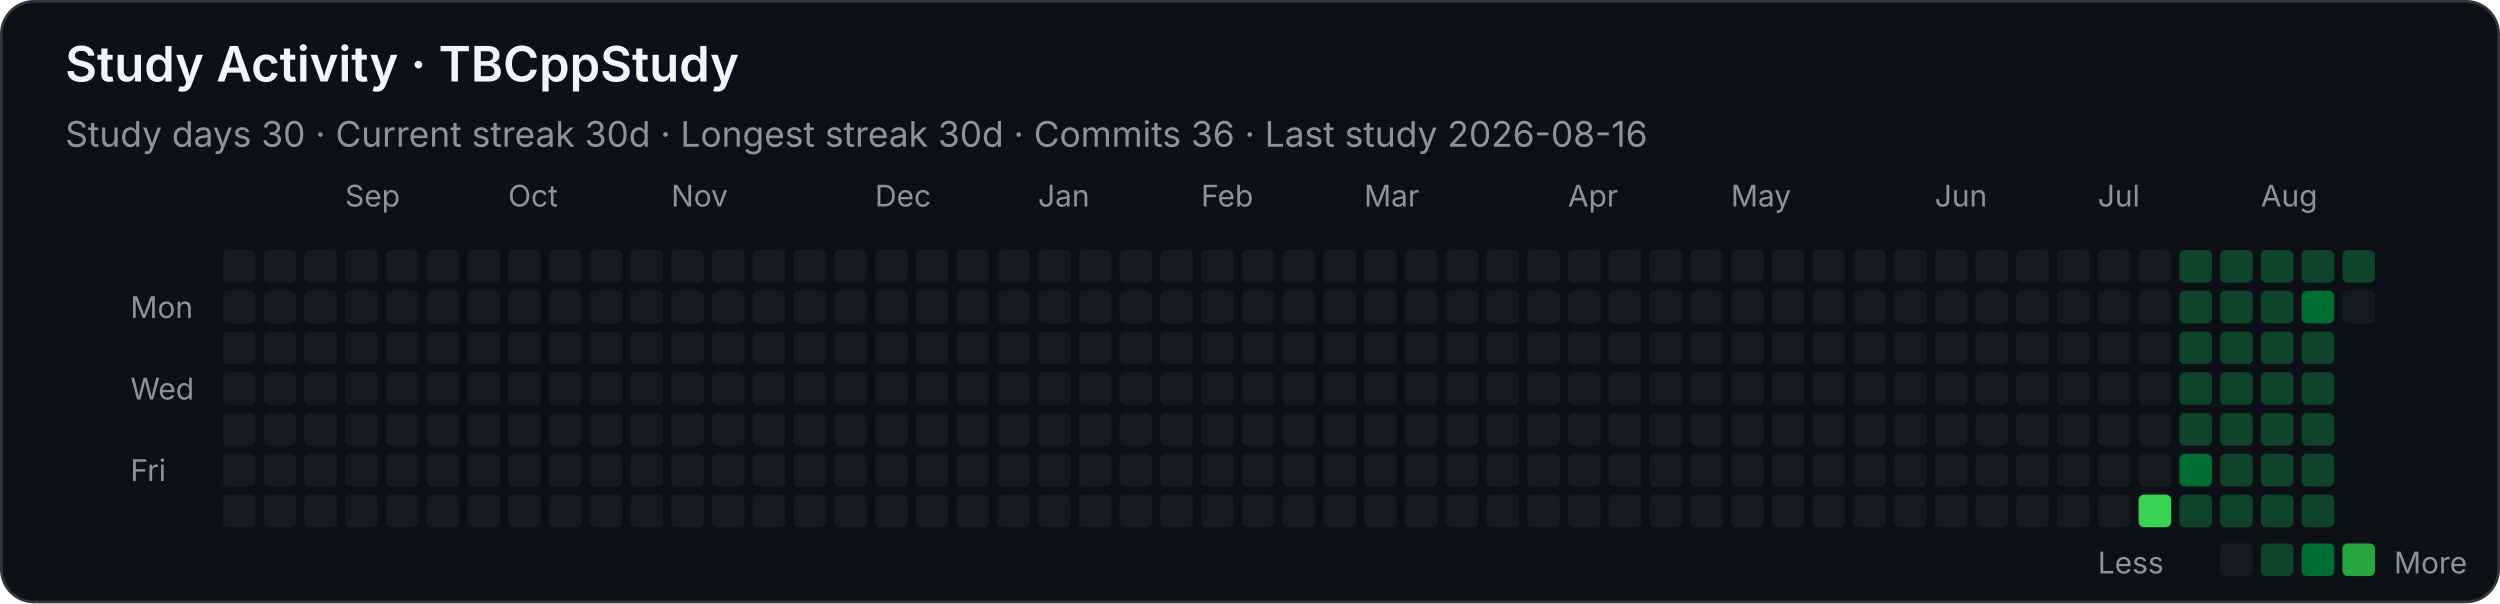
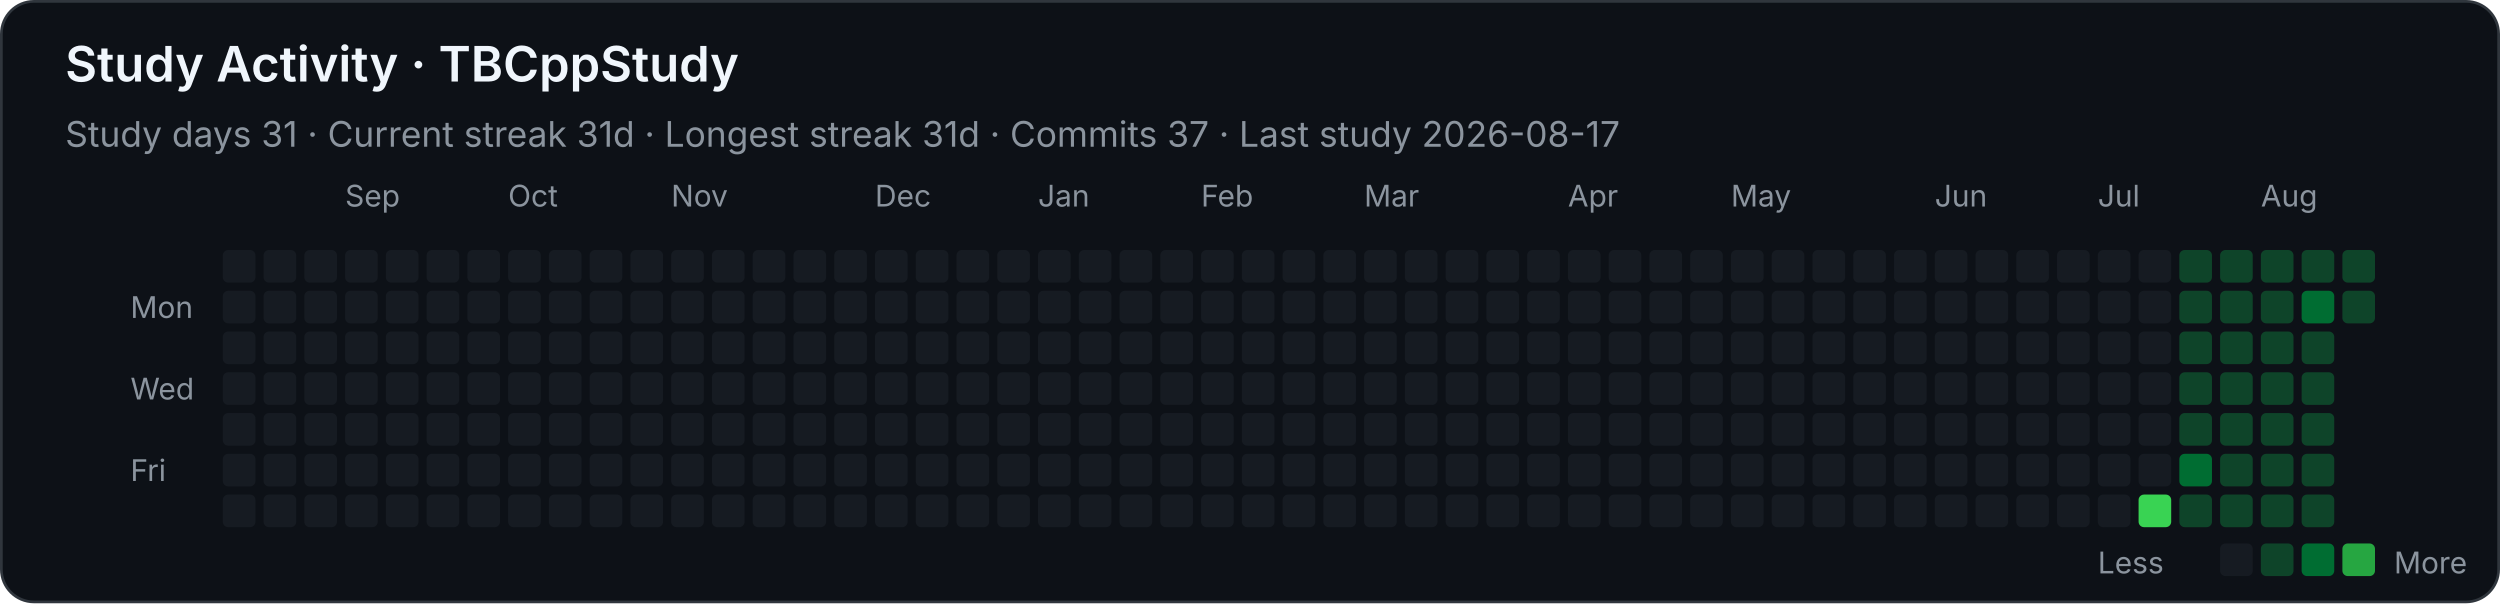
<svg xmlns="http://www.w3.org/2000/svg" width="920" height="222" viewBox="0 0 920 222" role="img" aria-labelledby="title desc">
  <style>
    .background { fill: #0d1117; stroke: #30363d; }
    text { font-family: -apple-system, BlinkMacSystemFont, "Segoe UI", sans-serif; fill: #f0f6fc; }
    .heading { font-size: 18px; font-weight: 600; }
    .stat { font-size: 13px; fill: #8b949e; }
    .month, .weekday, .legend { font-size: 11px; fill: #8b949e; }
    .level-0 { fill: #161b22; }
    .level-1 { fill: #0e4429; }
    .level-2 { fill: #006d32; }
    .level-3 { fill: #26a641; }
    .level-4 { fill: #39d353; }
  </style>
  <rect class="background" x="0.5" y="0.5" width="919" height="221" rx="12" />
  <text class="heading" x="24" y="30">Study Activity · TBCppStudy</text>
-   <text class="stat" x="24" y="54">Study days 30  ·  Current streak 30d  ·  Longest streak 30d  ·  Commits 36  ·  Last study 2026-08-16</text>
+   <text class="stat" x="24" y="54">Study days 31  ·  Current streak 31d  ·  Longest streak 31d  ·  Commits 37  ·  Last study 2026-08-17</text>
  <text class="month" x="127" y="76">Sep</text>
  <text class="month" x="187" y="76">Oct</text>
  <text class="month" x="247" y="76">Nov</text>
  <text class="month" x="322" y="76">Dec</text>
  <text class="month" x="382" y="76">Jan</text>
  <text class="month" x="442" y="76">Feb</text>
  <text class="month" x="502" y="76">Mar</text>
  <text class="month" x="577" y="76">Apr</text>
  <text class="month" x="637" y="76">May</text>
  <text class="month" x="712" y="76">Jun</text>
  <text class="month" x="772" y="76">Jul</text>
  <text class="month" x="832" y="76">Aug</text>
  <text class="weekday" x="48" y="117">Mon</text>
  <text class="weekday" x="48" y="147">Wed</text>
  <text class="weekday" x="48" y="177">Fri</text>
  <rect class="level-0" x="82" y="92" width="12" height="12" rx="2" />
  <rect class="level-0" x="82" y="107" width="12" height="12" rx="2" />
  <rect class="level-0" x="82" y="122" width="12" height="12" rx="2" />
  <rect class="level-0" x="82" y="137" width="12" height="12" rx="2" />
  <rect class="level-0" x="82" y="152" width="12" height="12" rx="2" />
  <rect class="level-0" x="82" y="167" width="12" height="12" rx="2" />
  <rect class="level-0" x="82" y="182" width="12" height="12" rx="2" />
  <rect class="level-0" x="97" y="92" width="12" height="12" rx="2" />
  <rect class="level-0" x="97" y="107" width="12" height="12" rx="2" />
  <rect class="level-0" x="97" y="122" width="12" height="12" rx="2" />
  <rect class="level-0" x="97" y="137" width="12" height="12" rx="2" />
  <rect class="level-0" x="97" y="152" width="12" height="12" rx="2" />
  <rect class="level-0" x="97" y="167" width="12" height="12" rx="2" />
  <rect class="level-0" x="97" y="182" width="12" height="12" rx="2" />
  <rect class="level-0" x="112" y="92" width="12" height="12" rx="2" />
  <rect class="level-0" x="112" y="107" width="12" height="12" rx="2" />
  <rect class="level-0" x="112" y="122" width="12" height="12" rx="2" />
  <rect class="level-0" x="112" y="137" width="12" height="12" rx="2" />
  <rect class="level-0" x="112" y="152" width="12" height="12" rx="2" />
  <rect class="level-0" x="112" y="167" width="12" height="12" rx="2" />
  <rect class="level-0" x="112" y="182" width="12" height="12" rx="2" />
  <rect class="level-0" x="127" y="92" width="12" height="12" rx="2" />
  <rect class="level-0" x="127" y="107" width="12" height="12" rx="2" />
  <rect class="level-0" x="127" y="122" width="12" height="12" rx="2" />
  <rect class="level-0" x="127" y="137" width="12" height="12" rx="2" />
  <rect class="level-0" x="127" y="152" width="12" height="12" rx="2" />
  <rect class="level-0" x="127" y="167" width="12" height="12" rx="2" />
  <rect class="level-0" x="127" y="182" width="12" height="12" rx="2" />
  <rect class="level-0" x="142" y="92" width="12" height="12" rx="2" />
  <rect class="level-0" x="142" y="107" width="12" height="12" rx="2" />
  <rect class="level-0" x="142" y="122" width="12" height="12" rx="2" />
  <rect class="level-0" x="142" y="137" width="12" height="12" rx="2" />
  <rect class="level-0" x="142" y="152" width="12" height="12" rx="2" />
  <rect class="level-0" x="142" y="167" width="12" height="12" rx="2" />
  <rect class="level-0" x="142" y="182" width="12" height="12" rx="2" />
  <rect class="level-0" x="157" y="92" width="12" height="12" rx="2" />
  <rect class="level-0" x="157" y="107" width="12" height="12" rx="2" />
  <rect class="level-0" x="157" y="122" width="12" height="12" rx="2" />
  <rect class="level-0" x="157" y="137" width="12" height="12" rx="2" />
  <rect class="level-0" x="157" y="152" width="12" height="12" rx="2" />
  <rect class="level-0" x="157" y="167" width="12" height="12" rx="2" />
  <rect class="level-0" x="157" y="182" width="12" height="12" rx="2" />
  <rect class="level-0" x="172" y="92" width="12" height="12" rx="2" />
  <rect class="level-0" x="172" y="107" width="12" height="12" rx="2" />
  <rect class="level-0" x="172" y="122" width="12" height="12" rx="2" />
  <rect class="level-0" x="172" y="137" width="12" height="12" rx="2" />
  <rect class="level-0" x="172" y="152" width="12" height="12" rx="2" />
  <rect class="level-0" x="172" y="167" width="12" height="12" rx="2" />
  <rect class="level-0" x="172" y="182" width="12" height="12" rx="2" />
  <rect class="level-0" x="187" y="92" width="12" height="12" rx="2" />
  <rect class="level-0" x="187" y="107" width="12" height="12" rx="2" />
  <rect class="level-0" x="187" y="122" width="12" height="12" rx="2" />
  <rect class="level-0" x="187" y="137" width="12" height="12" rx="2" />
  <rect class="level-0" x="187" y="152" width="12" height="12" rx="2" />
  <rect class="level-0" x="187" y="167" width="12" height="12" rx="2" />
  <rect class="level-0" x="187" y="182" width="12" height="12" rx="2" />
  <rect class="level-0" x="202" y="92" width="12" height="12" rx="2" />
  <rect class="level-0" x="202" y="107" width="12" height="12" rx="2" />
  <rect class="level-0" x="202" y="122" width="12" height="12" rx="2" />
  <rect class="level-0" x="202" y="137" width="12" height="12" rx="2" />
  <rect class="level-0" x="202" y="152" width="12" height="12" rx="2" />
  <rect class="level-0" x="202" y="167" width="12" height="12" rx="2" />
  <rect class="level-0" x="202" y="182" width="12" height="12" rx="2" />
  <rect class="level-0" x="217" y="92" width="12" height="12" rx="2" />
  <rect class="level-0" x="217" y="107" width="12" height="12" rx="2" />
  <rect class="level-0" x="217" y="122" width="12" height="12" rx="2" />
  <rect class="level-0" x="217" y="137" width="12" height="12" rx="2" />
  <rect class="level-0" x="217" y="152" width="12" height="12" rx="2" />
  <rect class="level-0" x="217" y="167" width="12" height="12" rx="2" />
  <rect class="level-0" x="217" y="182" width="12" height="12" rx="2" />
  <rect class="level-0" x="232" y="92" width="12" height="12" rx="2" />
  <rect class="level-0" x="232" y="107" width="12" height="12" rx="2" />
  <rect class="level-0" x="232" y="122" width="12" height="12" rx="2" />
  <rect class="level-0" x="232" y="137" width="12" height="12" rx="2" />
  <rect class="level-0" x="232" y="152" width="12" height="12" rx="2" />
  <rect class="level-0" x="232" y="167" width="12" height="12" rx="2" />
  <rect class="level-0" x="232" y="182" width="12" height="12" rx="2" />
  <rect class="level-0" x="247" y="92" width="12" height="12" rx="2" />
  <rect class="level-0" x="247" y="107" width="12" height="12" rx="2" />
  <rect class="level-0" x="247" y="122" width="12" height="12" rx="2" />
  <rect class="level-0" x="247" y="137" width="12" height="12" rx="2" />
  <rect class="level-0" x="247" y="152" width="12" height="12" rx="2" />
  <rect class="level-0" x="247" y="167" width="12" height="12" rx="2" />
  <rect class="level-0" x="247" y="182" width="12" height="12" rx="2" />
  <rect class="level-0" x="262" y="92" width="12" height="12" rx="2" />
  <rect class="level-0" x="262" y="107" width="12" height="12" rx="2" />
  <rect class="level-0" x="262" y="122" width="12" height="12" rx="2" />
  <rect class="level-0" x="262" y="137" width="12" height="12" rx="2" />
  <rect class="level-0" x="262" y="152" width="12" height="12" rx="2" />
  <rect class="level-0" x="262" y="167" width="12" height="12" rx="2" />
  <rect class="level-0" x="262" y="182" width="12" height="12" rx="2" />
  <rect class="level-0" x="277" y="92" width="12" height="12" rx="2" />
  <rect class="level-0" x="277" y="107" width="12" height="12" rx="2" />
  <rect class="level-0" x="277" y="122" width="12" height="12" rx="2" />
  <rect class="level-0" x="277" y="137" width="12" height="12" rx="2" />
  <rect class="level-0" x="277" y="152" width="12" height="12" rx="2" />
  <rect class="level-0" x="277" y="167" width="12" height="12" rx="2" />
  <rect class="level-0" x="277" y="182" width="12" height="12" rx="2" />
  <rect class="level-0" x="292" y="92" width="12" height="12" rx="2" />
  <rect class="level-0" x="292" y="107" width="12" height="12" rx="2" />
  <rect class="level-0" x="292" y="122" width="12" height="12" rx="2" />
  <rect class="level-0" x="292" y="137" width="12" height="12" rx="2" />
  <rect class="level-0" x="292" y="152" width="12" height="12" rx="2" />
  <rect class="level-0" x="292" y="167" width="12" height="12" rx="2" />
  <rect class="level-0" x="292" y="182" width="12" height="12" rx="2" />
  <rect class="level-0" x="307" y="92" width="12" height="12" rx="2" />
  <rect class="level-0" x="307" y="107" width="12" height="12" rx="2" />
  <rect class="level-0" x="307" y="122" width="12" height="12" rx="2" />
  <rect class="level-0" x="307" y="137" width="12" height="12" rx="2" />
  <rect class="level-0" x="307" y="152" width="12" height="12" rx="2" />
  <rect class="level-0" x="307" y="167" width="12" height="12" rx="2" />
  <rect class="level-0" x="307" y="182" width="12" height="12" rx="2" />
  <rect class="level-0" x="322" y="92" width="12" height="12" rx="2" />
  <rect class="level-0" x="322" y="107" width="12" height="12" rx="2" />
  <rect class="level-0" x="322" y="122" width="12" height="12" rx="2" />
  <rect class="level-0" x="322" y="137" width="12" height="12" rx="2" />
  <rect class="level-0" x="322" y="152" width="12" height="12" rx="2" />
  <rect class="level-0" x="322" y="167" width="12" height="12" rx="2" />
  <rect class="level-0" x="322" y="182" width="12" height="12" rx="2" />
  <rect class="level-0" x="337" y="92" width="12" height="12" rx="2" />
  <rect class="level-0" x="337" y="107" width="12" height="12" rx="2" />
  <rect class="level-0" x="337" y="122" width="12" height="12" rx="2" />
  <rect class="level-0" x="337" y="137" width="12" height="12" rx="2" />
  <rect class="level-0" x="337" y="152" width="12" height="12" rx="2" />
  <rect class="level-0" x="337" y="167" width="12" height="12" rx="2" />
  <rect class="level-0" x="337" y="182" width="12" height="12" rx="2" />
  <rect class="level-0" x="352" y="92" width="12" height="12" rx="2" />
  <rect class="level-0" x="352" y="107" width="12" height="12" rx="2" />
  <rect class="level-0" x="352" y="122" width="12" height="12" rx="2" />
  <rect class="level-0" x="352" y="137" width="12" height="12" rx="2" />
  <rect class="level-0" x="352" y="152" width="12" height="12" rx="2" />
  <rect class="level-0" x="352" y="167" width="12" height="12" rx="2" />
  <rect class="level-0" x="352" y="182" width="12" height="12" rx="2" />
  <rect class="level-0" x="367" y="92" width="12" height="12" rx="2" />
  <rect class="level-0" x="367" y="107" width="12" height="12" rx="2" />
  <rect class="level-0" x="367" y="122" width="12" height="12" rx="2" />
  <rect class="level-0" x="367" y="137" width="12" height="12" rx="2" />
  <rect class="level-0" x="367" y="152" width="12" height="12" rx="2" />
  <rect class="level-0" x="367" y="167" width="12" height="12" rx="2" />
  <rect class="level-0" x="367" y="182" width="12" height="12" rx="2" />
  <rect class="level-0" x="382" y="92" width="12" height="12" rx="2" />
  <rect class="level-0" x="382" y="107" width="12" height="12" rx="2" />
  <rect class="level-0" x="382" y="122" width="12" height="12" rx="2" />
  <rect class="level-0" x="382" y="137" width="12" height="12" rx="2" />
  <rect class="level-0" x="382" y="152" width="12" height="12" rx="2" />
  <rect class="level-0" x="382" y="167" width="12" height="12" rx="2" />
  <rect class="level-0" x="382" y="182" width="12" height="12" rx="2" />
  <rect class="level-0" x="397" y="92" width="12" height="12" rx="2" />
  <rect class="level-0" x="397" y="107" width="12" height="12" rx="2" />
  <rect class="level-0" x="397" y="122" width="12" height="12" rx="2" />
  <rect class="level-0" x="397" y="137" width="12" height="12" rx="2" />
  <rect class="level-0" x="397" y="152" width="12" height="12" rx="2" />
  <rect class="level-0" x="397" y="167" width="12" height="12" rx="2" />
  <rect class="level-0" x="397" y="182" width="12" height="12" rx="2" />
  <rect class="level-0" x="412" y="92" width="12" height="12" rx="2" />
  <rect class="level-0" x="412" y="107" width="12" height="12" rx="2" />
  <rect class="level-0" x="412" y="122" width="12" height="12" rx="2" />
  <rect class="level-0" x="412" y="137" width="12" height="12" rx="2" />
  <rect class="level-0" x="412" y="152" width="12" height="12" rx="2" />
  <rect class="level-0" x="412" y="167" width="12" height="12" rx="2" />
  <rect class="level-0" x="412" y="182" width="12" height="12" rx="2" />
  <rect class="level-0" x="427" y="92" width="12" height="12" rx="2" />
  <rect class="level-0" x="427" y="107" width="12" height="12" rx="2" />
  <rect class="level-0" x="427" y="122" width="12" height="12" rx="2" />
  <rect class="level-0" x="427" y="137" width="12" height="12" rx="2" />
  <rect class="level-0" x="427" y="152" width="12" height="12" rx="2" />
  <rect class="level-0" x="427" y="167" width="12" height="12" rx="2" />
  <rect class="level-0" x="427" y="182" width="12" height="12" rx="2" />
  <rect class="level-0" x="442" y="92" width="12" height="12" rx="2" />
  <rect class="level-0" x="442" y="107" width="12" height="12" rx="2" />
  <rect class="level-0" x="442" y="122" width="12" height="12" rx="2" />
  <rect class="level-0" x="442" y="137" width="12" height="12" rx="2" />
  <rect class="level-0" x="442" y="152" width="12" height="12" rx="2" />
  <rect class="level-0" x="442" y="167" width="12" height="12" rx="2" />
  <rect class="level-0" x="442" y="182" width="12" height="12" rx="2" />
  <rect class="level-0" x="457" y="92" width="12" height="12" rx="2" />
  <rect class="level-0" x="457" y="107" width="12" height="12" rx="2" />
  <rect class="level-0" x="457" y="122" width="12" height="12" rx="2" />
  <rect class="level-0" x="457" y="137" width="12" height="12" rx="2" />
  <rect class="level-0" x="457" y="152" width="12" height="12" rx="2" />
  <rect class="level-0" x="457" y="167" width="12" height="12" rx="2" />
  <rect class="level-0" x="457" y="182" width="12" height="12" rx="2" />
  <rect class="level-0" x="472" y="92" width="12" height="12" rx="2" />
  <rect class="level-0" x="472" y="107" width="12" height="12" rx="2" />
  <rect class="level-0" x="472" y="122" width="12" height="12" rx="2" />
  <rect class="level-0" x="472" y="137" width="12" height="12" rx="2" />
  <rect class="level-0" x="472" y="152" width="12" height="12" rx="2" />
  <rect class="level-0" x="472" y="167" width="12" height="12" rx="2" />
  <rect class="level-0" x="472" y="182" width="12" height="12" rx="2" />
  <rect class="level-0" x="487" y="92" width="12" height="12" rx="2" />
  <rect class="level-0" x="487" y="107" width="12" height="12" rx="2" />
  <rect class="level-0" x="487" y="122" width="12" height="12" rx="2" />
  <rect class="level-0" x="487" y="137" width="12" height="12" rx="2" />
  <rect class="level-0" x="487" y="152" width="12" height="12" rx="2" />
  <rect class="level-0" x="487" y="167" width="12" height="12" rx="2" />
  <rect class="level-0" x="487" y="182" width="12" height="12" rx="2" />
  <rect class="level-0" x="502" y="92" width="12" height="12" rx="2" />
  <rect class="level-0" x="502" y="107" width="12" height="12" rx="2" />
  <rect class="level-0" x="502" y="122" width="12" height="12" rx="2" />
  <rect class="level-0" x="502" y="137" width="12" height="12" rx="2" />
  <rect class="level-0" x="502" y="152" width="12" height="12" rx="2" />
  <rect class="level-0" x="502" y="167" width="12" height="12" rx="2" />
  <rect class="level-0" x="502" y="182" width="12" height="12" rx="2" />
  <rect class="level-0" x="517" y="92" width="12" height="12" rx="2" />
  <rect class="level-0" x="517" y="107" width="12" height="12" rx="2" />
  <rect class="level-0" x="517" y="122" width="12" height="12" rx="2" />
  <rect class="level-0" x="517" y="137" width="12" height="12" rx="2" />
  <rect class="level-0" x="517" y="152" width="12" height="12" rx="2" />
  <rect class="level-0" x="517" y="167" width="12" height="12" rx="2" />
  <rect class="level-0" x="517" y="182" width="12" height="12" rx="2" />
  <rect class="level-0" x="532" y="92" width="12" height="12" rx="2" />
  <rect class="level-0" x="532" y="107" width="12" height="12" rx="2" />
  <rect class="level-0" x="532" y="122" width="12" height="12" rx="2" />
  <rect class="level-0" x="532" y="137" width="12" height="12" rx="2" />
  <rect class="level-0" x="532" y="152" width="12" height="12" rx="2" />
  <rect class="level-0" x="532" y="167" width="12" height="12" rx="2" />
  <rect class="level-0" x="532" y="182" width="12" height="12" rx="2" />
  <rect class="level-0" x="547" y="92" width="12" height="12" rx="2" />
  <rect class="level-0" x="547" y="107" width="12" height="12" rx="2" />
  <rect class="level-0" x="547" y="122" width="12" height="12" rx="2" />
  <rect class="level-0" x="547" y="137" width="12" height="12" rx="2" />
  <rect class="level-0" x="547" y="152" width="12" height="12" rx="2" />
  <rect class="level-0" x="547" y="167" width="12" height="12" rx="2" />
  <rect class="level-0" x="547" y="182" width="12" height="12" rx="2" />
  <rect class="level-0" x="562" y="92" width="12" height="12" rx="2" />
  <rect class="level-0" x="562" y="107" width="12" height="12" rx="2" />
  <rect class="level-0" x="562" y="122" width="12" height="12" rx="2" />
  <rect class="level-0" x="562" y="137" width="12" height="12" rx="2" />
  <rect class="level-0" x="562" y="152" width="12" height="12" rx="2" />
  <rect class="level-0" x="562" y="167" width="12" height="12" rx="2" />
  <rect class="level-0" x="562" y="182" width="12" height="12" rx="2" />
  <rect class="level-0" x="577" y="92" width="12" height="12" rx="2" />
  <rect class="level-0" x="577" y="107" width="12" height="12" rx="2" />
  <rect class="level-0" x="577" y="122" width="12" height="12" rx="2" />
  <rect class="level-0" x="577" y="137" width="12" height="12" rx="2" />
  <rect class="level-0" x="577" y="152" width="12" height="12" rx="2" />
  <rect class="level-0" x="577" y="167" width="12" height="12" rx="2" />
  <rect class="level-0" x="577" y="182" width="12" height="12" rx="2" />
  <rect class="level-0" x="592" y="92" width="12" height="12" rx="2" />
  <rect class="level-0" x="592" y="107" width="12" height="12" rx="2" />
  <rect class="level-0" x="592" y="122" width="12" height="12" rx="2" />
  <rect class="level-0" x="592" y="137" width="12" height="12" rx="2" />
  <rect class="level-0" x="592" y="152" width="12" height="12" rx="2" />
  <rect class="level-0" x="592" y="167" width="12" height="12" rx="2" />
  <rect class="level-0" x="592" y="182" width="12" height="12" rx="2" />
  <rect class="level-0" x="607" y="92" width="12" height="12" rx="2" />
  <rect class="level-0" x="607" y="107" width="12" height="12" rx="2" />
  <rect class="level-0" x="607" y="122" width="12" height="12" rx="2" />
  <rect class="level-0" x="607" y="137" width="12" height="12" rx="2" />
  <rect class="level-0" x="607" y="152" width="12" height="12" rx="2" />
  <rect class="level-0" x="607" y="167" width="12" height="12" rx="2" />
  <rect class="level-0" x="607" y="182" width="12" height="12" rx="2" />
  <rect class="level-0" x="622" y="92" width="12" height="12" rx="2" />
  <rect class="level-0" x="622" y="107" width="12" height="12" rx="2" />
  <rect class="level-0" x="622" y="122" width="12" height="12" rx="2" />
  <rect class="level-0" x="622" y="137" width="12" height="12" rx="2" />
  <rect class="level-0" x="622" y="152" width="12" height="12" rx="2" />
  <rect class="level-0" x="622" y="167" width="12" height="12" rx="2" />
  <rect class="level-0" x="622" y="182" width="12" height="12" rx="2" />
  <rect class="level-0" x="637" y="92" width="12" height="12" rx="2" />
  <rect class="level-0" x="637" y="107" width="12" height="12" rx="2" />
  <rect class="level-0" x="637" y="122" width="12" height="12" rx="2" />
  <rect class="level-0" x="637" y="137" width="12" height="12" rx="2" />
  <rect class="level-0" x="637" y="152" width="12" height="12" rx="2" />
  <rect class="level-0" x="637" y="167" width="12" height="12" rx="2" />
  <rect class="level-0" x="637" y="182" width="12" height="12" rx="2" />
  <rect class="level-0" x="652" y="92" width="12" height="12" rx="2" />
  <rect class="level-0" x="652" y="107" width="12" height="12" rx="2" />
  <rect class="level-0" x="652" y="122" width="12" height="12" rx="2" />
  <rect class="level-0" x="652" y="137" width="12" height="12" rx="2" />
  <rect class="level-0" x="652" y="152" width="12" height="12" rx="2" />
  <rect class="level-0" x="652" y="167" width="12" height="12" rx="2" />
  <rect class="level-0" x="652" y="182" width="12" height="12" rx="2" />
  <rect class="level-0" x="667" y="92" width="12" height="12" rx="2" />
  <rect class="level-0" x="667" y="107" width="12" height="12" rx="2" />
  <rect class="level-0" x="667" y="122" width="12" height="12" rx="2" />
  <rect class="level-0" x="667" y="137" width="12" height="12" rx="2" />
  <rect class="level-0" x="667" y="152" width="12" height="12" rx="2" />
  <rect class="level-0" x="667" y="167" width="12" height="12" rx="2" />
  <rect class="level-0" x="667" y="182" width="12" height="12" rx="2" />
  <rect class="level-0" x="682" y="92" width="12" height="12" rx="2" />
  <rect class="level-0" x="682" y="107" width="12" height="12" rx="2" />
  <rect class="level-0" x="682" y="122" width="12" height="12" rx="2" />
  <rect class="level-0" x="682" y="137" width="12" height="12" rx="2" />
  <rect class="level-0" x="682" y="152" width="12" height="12" rx="2" />
  <rect class="level-0" x="682" y="167" width="12" height="12" rx="2" />
  <rect class="level-0" x="682" y="182" width="12" height="12" rx="2" />
  <rect class="level-0" x="697" y="92" width="12" height="12" rx="2" />
  <rect class="level-0" x="697" y="107" width="12" height="12" rx="2" />
  <rect class="level-0" x="697" y="122" width="12" height="12" rx="2" />
  <rect class="level-0" x="697" y="137" width="12" height="12" rx="2" />
  <rect class="level-0" x="697" y="152" width="12" height="12" rx="2" />
  <rect class="level-0" x="697" y="167" width="12" height="12" rx="2" />
  <rect class="level-0" x="697" y="182" width="12" height="12" rx="2" />
  <rect class="level-0" x="712" y="92" width="12" height="12" rx="2" />
  <rect class="level-0" x="712" y="107" width="12" height="12" rx="2" />
  <rect class="level-0" x="712" y="122" width="12" height="12" rx="2" />
  <rect class="level-0" x="712" y="137" width="12" height="12" rx="2" />
  <rect class="level-0" x="712" y="152" width="12" height="12" rx="2" />
  <rect class="level-0" x="712" y="167" width="12" height="12" rx="2" />
  <rect class="level-0" x="712" y="182" width="12" height="12" rx="2" />
  <rect class="level-0" x="727" y="92" width="12" height="12" rx="2" />
  <rect class="level-0" x="727" y="107" width="12" height="12" rx="2" />
  <rect class="level-0" x="727" y="122" width="12" height="12" rx="2" />
  <rect class="level-0" x="727" y="137" width="12" height="12" rx="2" />
  <rect class="level-0" x="727" y="152" width="12" height="12" rx="2" />
  <rect class="level-0" x="727" y="167" width="12" height="12" rx="2" />
  <rect class="level-0" x="727" y="182" width="12" height="12" rx="2" />
  <rect class="level-0" x="742" y="92" width="12" height="12" rx="2" />
  <rect class="level-0" x="742" y="107" width="12" height="12" rx="2" />
  <rect class="level-0" x="742" y="122" width="12" height="12" rx="2" />
  <rect class="level-0" x="742" y="137" width="12" height="12" rx="2" />
  <rect class="level-0" x="742" y="152" width="12" height="12" rx="2" />
  <rect class="level-0" x="742" y="167" width="12" height="12" rx="2" />
  <rect class="level-0" x="742" y="182" width="12" height="12" rx="2" />
  <rect class="level-0" x="757" y="92" width="12" height="12" rx="2" />
  <rect class="level-0" x="757" y="107" width="12" height="12" rx="2" />
  <rect class="level-0" x="757" y="122" width="12" height="12" rx="2" />
  <rect class="level-0" x="757" y="137" width="12" height="12" rx="2" />
  <rect class="level-0" x="757" y="152" width="12" height="12" rx="2" />
  <rect class="level-0" x="757" y="167" width="12" height="12" rx="2" />
  <rect class="level-0" x="757" y="182" width="12" height="12" rx="2" />
  <rect class="level-0" x="772" y="92" width="12" height="12" rx="2" />
  <rect class="level-0" x="772" y="107" width="12" height="12" rx="2" />
  <rect class="level-0" x="772" y="122" width="12" height="12" rx="2" />
  <rect class="level-0" x="772" y="137" width="12" height="12" rx="2" />
  <rect class="level-0" x="772" y="152" width="12" height="12" rx="2" />
  <rect class="level-0" x="772" y="167" width="12" height="12" rx="2" />
  <rect class="level-0" x="772" y="182" width="12" height="12" rx="2" />
  <rect class="level-0" x="787" y="92" width="12" height="12" rx="2" />
  <rect class="level-0" x="787" y="107" width="12" height="12" rx="2" />
  <rect class="level-0" x="787" y="122" width="12" height="12" rx="2" />
  <rect class="level-0" x="787" y="137" width="12" height="12" rx="2" />
  <rect class="level-0" x="787" y="152" width="12" height="12" rx="2" />
  <rect class="level-0" x="787" y="167" width="12" height="12" rx="2" />
  <rect class="level-4" x="787" y="182" width="12" height="12" rx="2" />
  <rect class="level-1" x="802" y="92" width="12" height="12" rx="2" />
  <rect class="level-1" x="802" y="107" width="12" height="12" rx="2" />
  <rect class="level-1" x="802" y="122" width="12" height="12" rx="2" />
  <rect class="level-1" x="802" y="137" width="12" height="12" rx="2" />
  <rect class="level-1" x="802" y="152" width="12" height="12" rx="2" />
  <rect class="level-2" x="802" y="167" width="12" height="12" rx="2" />
  <rect class="level-1" x="802" y="182" width="12" height="12" rx="2" />
  <rect class="level-1" x="817" y="92" width="12" height="12" rx="2" />
  <rect class="level-1" x="817" y="107" width="12" height="12" rx="2" />
  <rect class="level-1" x="817" y="122" width="12" height="12" rx="2" />
  <rect class="level-1" x="817" y="137" width="12" height="12" rx="2" />
  <rect class="level-1" x="817" y="152" width="12" height="12" rx="2" />
  <rect class="level-1" x="817" y="167" width="12" height="12" rx="2" />
  <rect class="level-1" x="817" y="182" width="12" height="12" rx="2" />
  <rect class="level-1" x="832" y="92" width="12" height="12" rx="2" />
  <rect class="level-1" x="832" y="107" width="12" height="12" rx="2" />
  <rect class="level-1" x="832" y="122" width="12" height="12" rx="2" />
  <rect class="level-1" x="832" y="137" width="12" height="12" rx="2" />
  <rect class="level-1" x="832" y="152" width="12" height="12" rx="2" />
  <rect class="level-1" x="832" y="167" width="12" height="12" rx="2" />
  <rect class="level-1" x="832" y="182" width="12" height="12" rx="2" />
  <rect class="level-1" x="847" y="92" width="12" height="12" rx="2" />
  <rect class="level-2" x="847" y="107" width="12" height="12" rx="2" />
  <rect class="level-1" x="847" y="122" width="12" height="12" rx="2" />
  <rect class="level-1" x="847" y="137" width="12" height="12" rx="2" />
  <rect class="level-1" x="847" y="152" width="12" height="12" rx="2" />
  <rect class="level-1" x="847" y="167" width="12" height="12" rx="2" />
  <rect class="level-1" x="847" y="182" width="12" height="12" rx="2" />
  <rect class="level-1" x="862" y="92" width="12" height="12" rx="2" />
-   <rect class="level-0" x="862" y="107" width="12" height="12" rx="2" />
+   <rect class="level-1" x="862" y="107" width="12" height="12" rx="2" />
  <text class="legend" x="772" y="211">Less</text>
  <rect class="level-0" x="817" y="200" width="12" height="12" rx="2" />
  <rect class="level-1" x="832" y="200" width="12" height="12" rx="2" />
  <rect class="level-2" x="847" y="200" width="12" height="12" rx="2" />
  <rect class="level-3" x="862" y="200" width="12" height="12" rx="2" />
  <text class="legend" x="881" y="211">More</text>
</svg>
